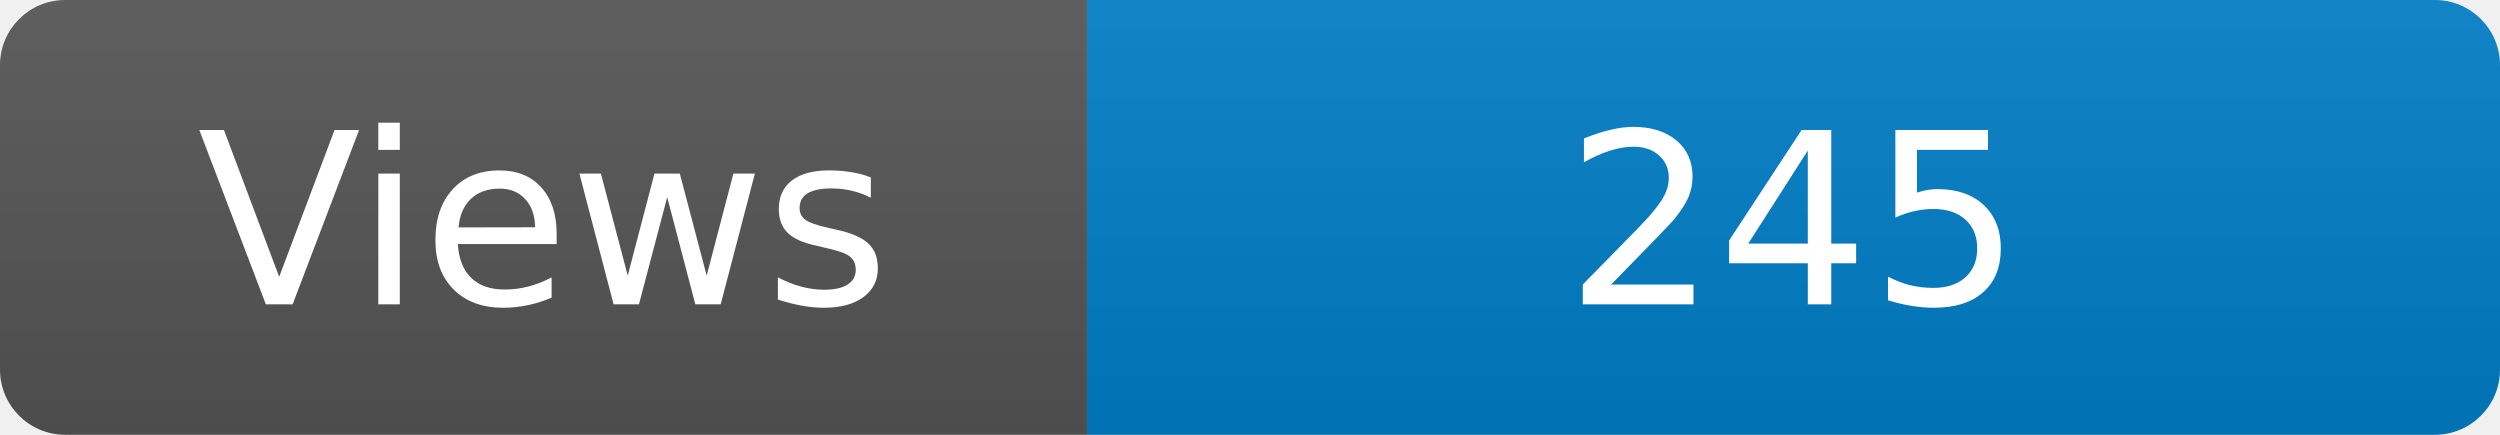
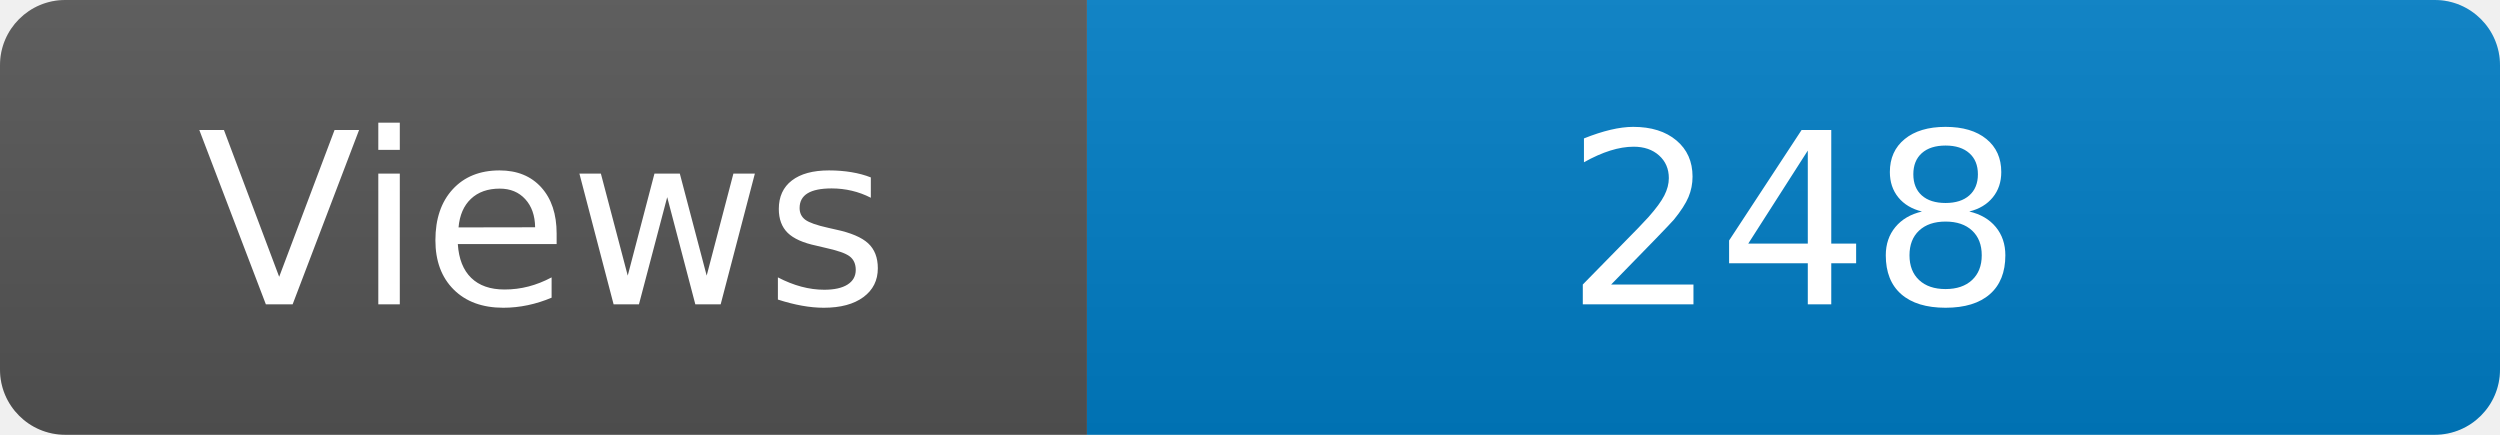
<svg xmlns="http://www.w3.org/2000/svg" width="115" height="20" role="img" aria-label="Maintained?: yes">
  <linearGradient id="s" x2="0" y2="100%">
    <stop offset="0" stop-color="#bbb" stop-opacity=".1" />
    <stop offset="1" stop-opacity=".1" />
  </linearGradient>
  <clipPath id="r">
    <rect width="115" height="20" rx="3" fill="#fff" />
  </clipPath>
  <g clip-path="url(#r)">
    <rect width="50" height="20" fill="#555" />
    <rect x="50" width="160" height="20" fill="#007ec6" />
    <rect width="115" height="20" fill="url(#s)" />
  </g>
  <g fill="#fff" text-anchor="middle" font-family="Verdana,Geneva,DejaVu Sans,sans-serif" font-size="110">
    <text x="250" y="140" transform="scale(.1)" fill="#fff">Views</text>
-     <text x="825" y="140" transform="scale(.1)" fill="#fff">245</text>
+     <text x="825" y="140" transform="scale(.1)" fill="#fff">248</text>
  </g>
</svg>
